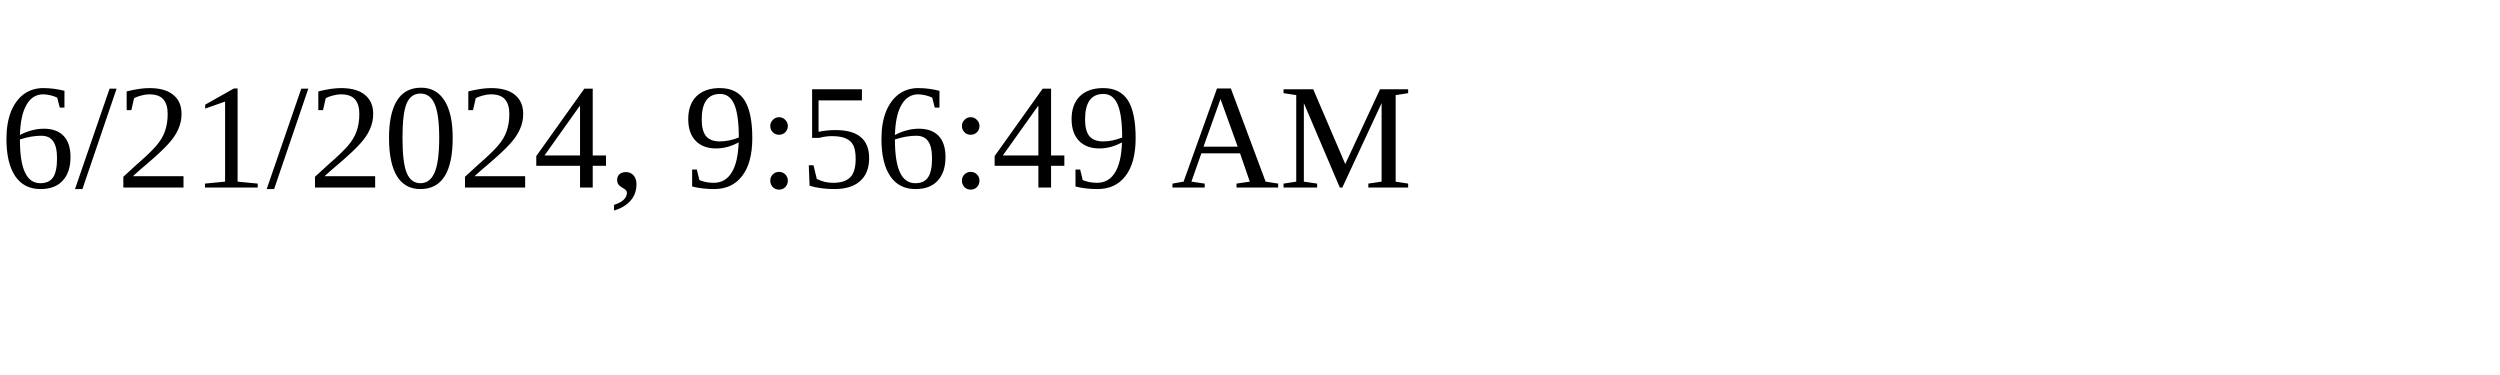
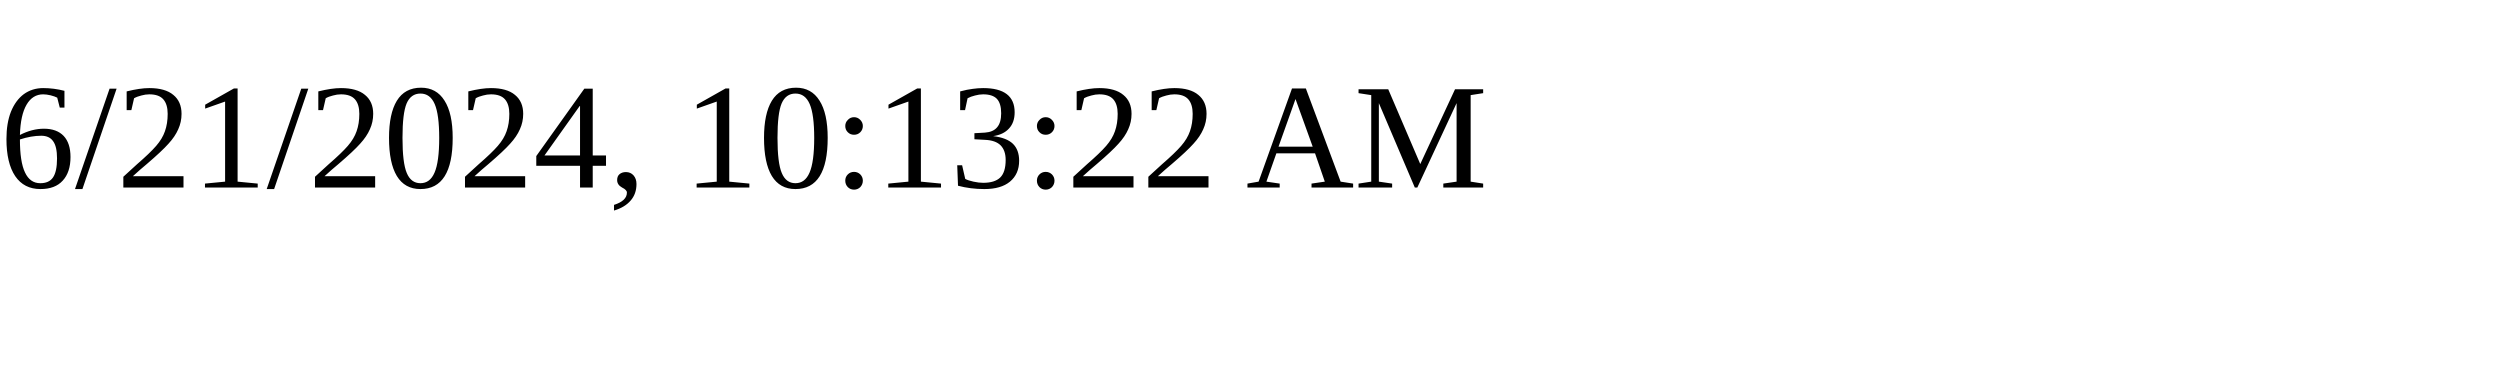
<svg xmlns="http://www.w3.org/2000/svg" height="30" width="200">
-   <text x="0" y="15">6/21/2024, 9:56:49 AM</text>
+   <text x="0" y="15">6/21/2024, 10:13:22 AM</text>
</svg>
